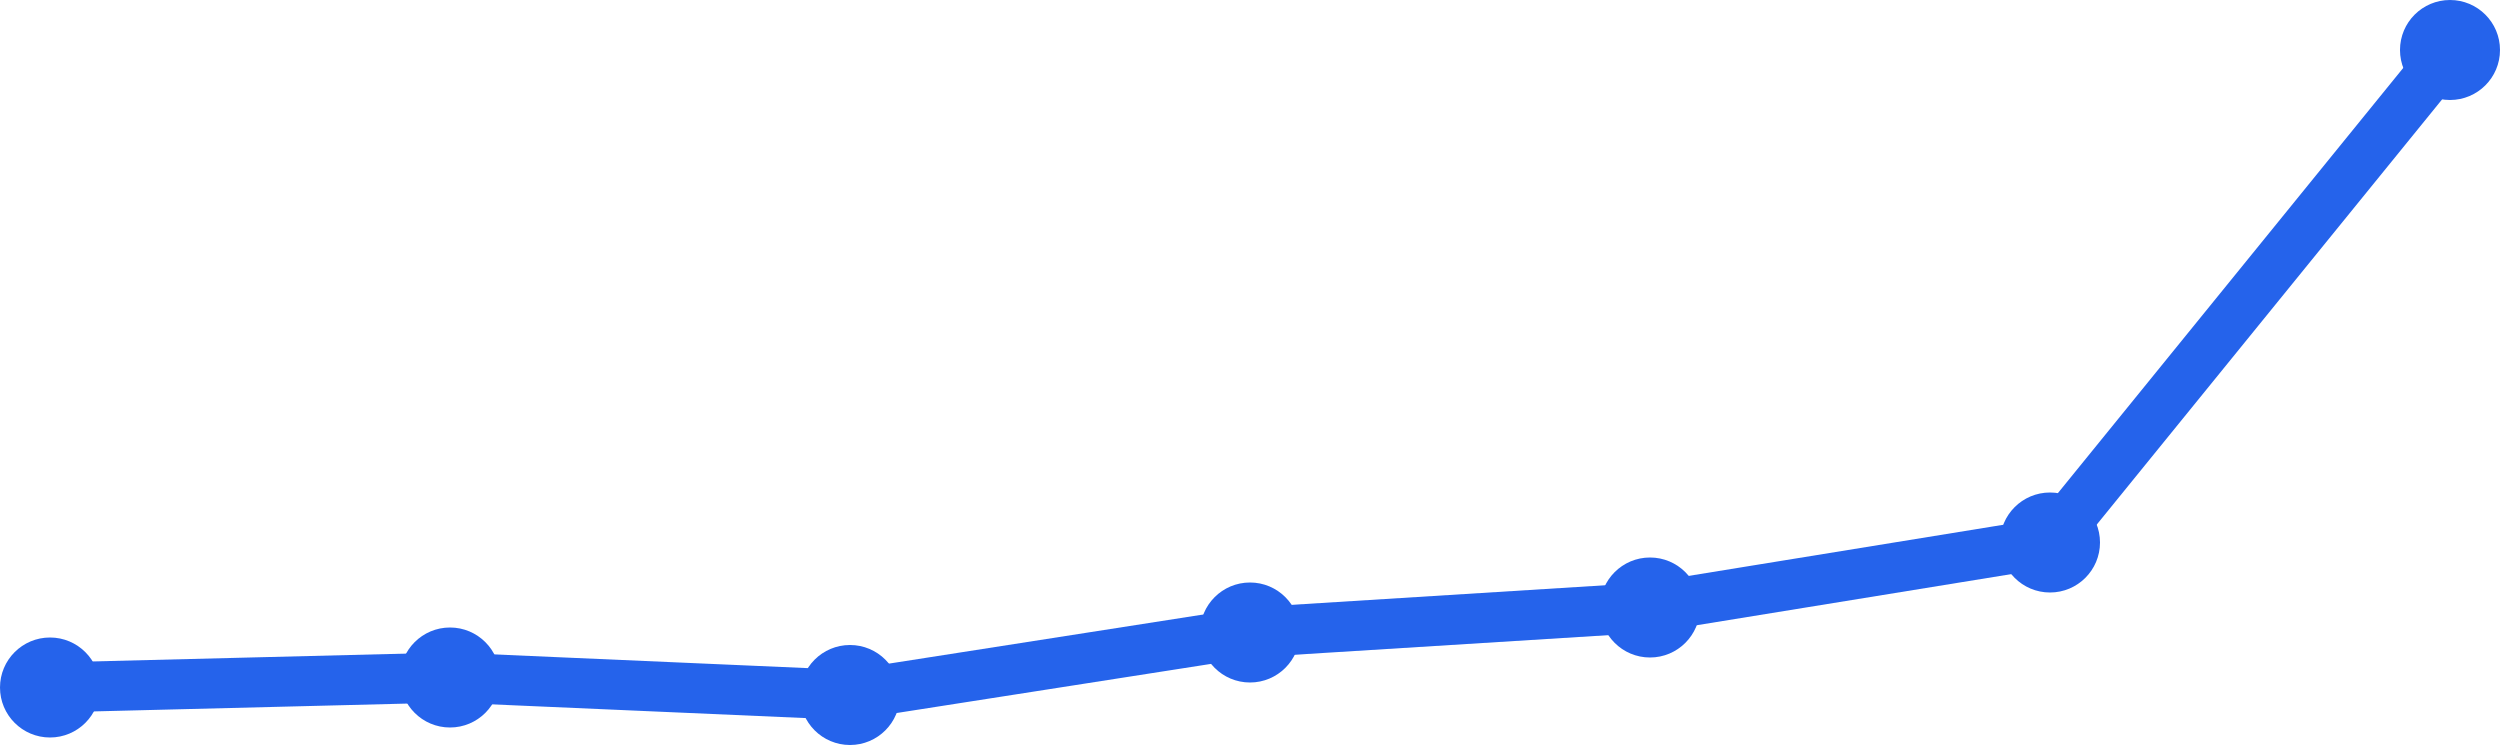
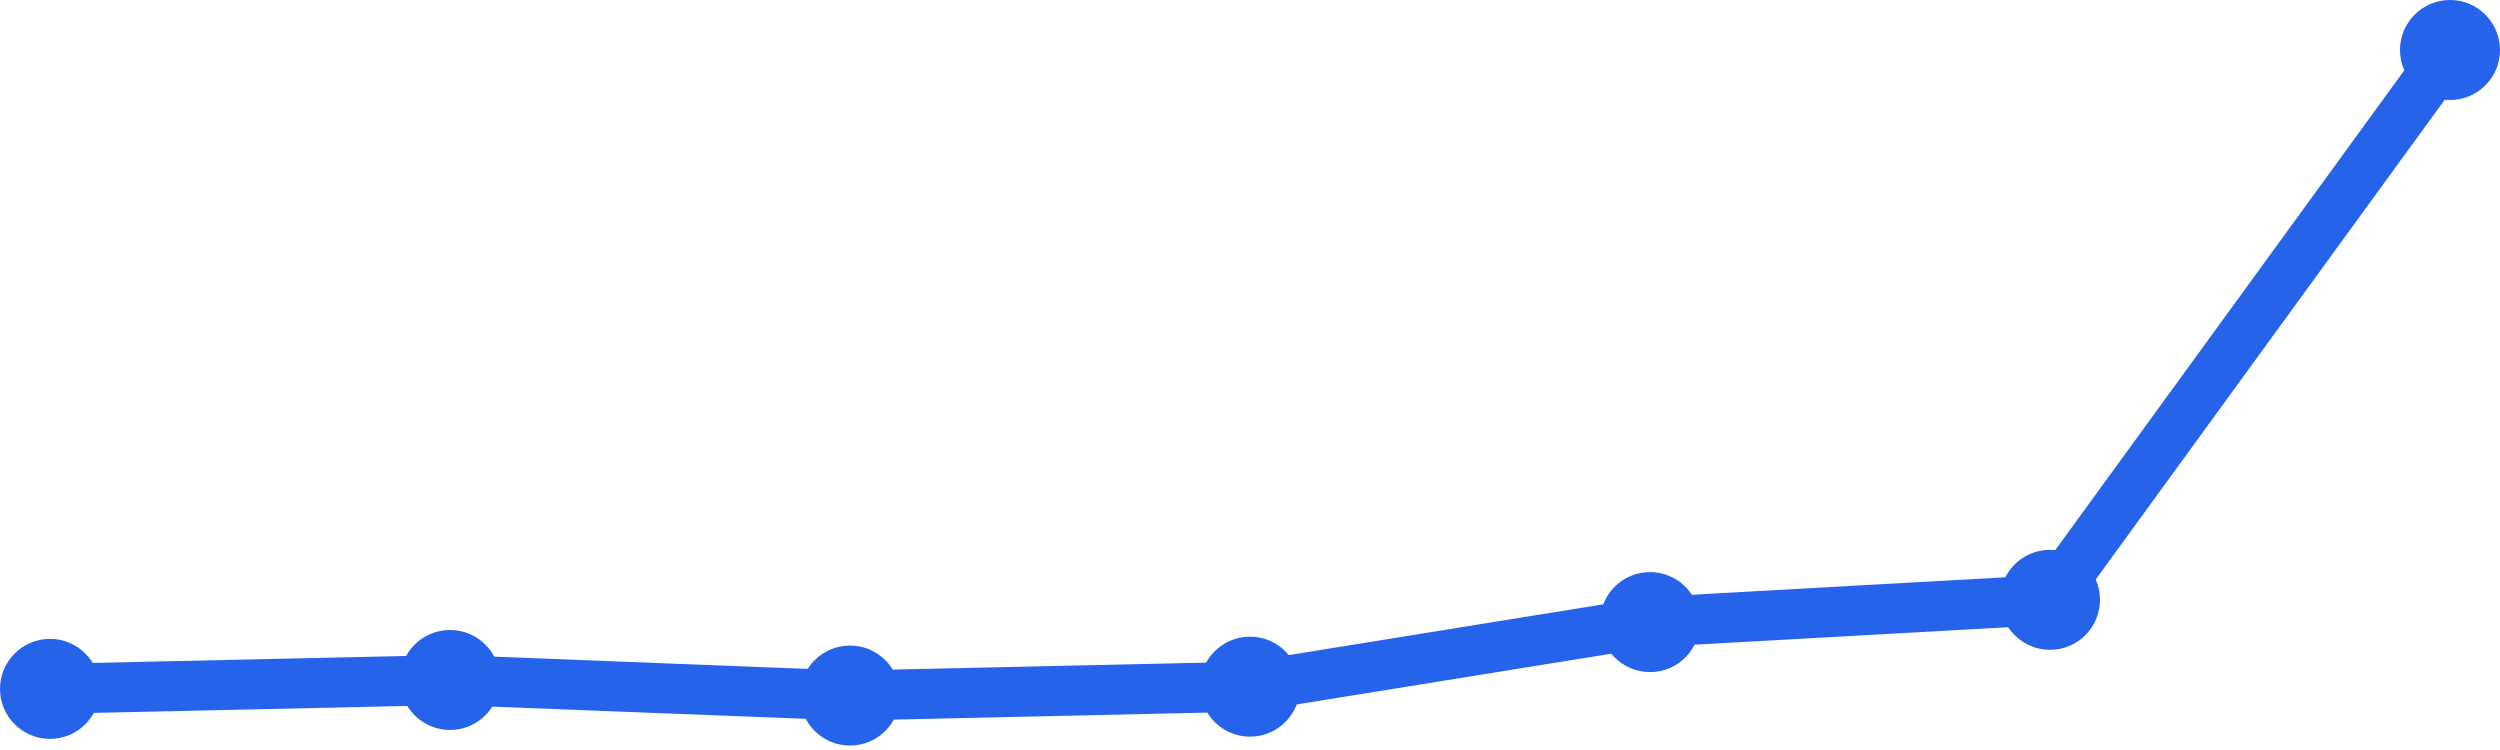
<svg xmlns="http://www.w3.org/2000/svg" width="100" height="30" viewBox="0 0 100 30">
-   <path d="M 2,27.5 L 18,27.1 L 34,27.8 L 50,25.3 L 66,24.3 L 82,21.7 L 98,2" fill="none" stroke="#2563eb" stroke-width="2" stroke-linecap="round" stroke-linejoin="round" />
-   <circle cx="2" cy="27.5" r="2" fill="#2563eb" />
-   <circle cx="18" cy="27.1" r="2" fill="#2563eb" />
-   <circle cx="34" cy="27.8" r="2" fill="#2563eb" />
-   <circle cx="50" cy="25.3" r="2" fill="#2563eb" />
-   <circle cx="66" cy="24.3" r="2" fill="#2563eb" />
-   <circle cx="82" cy="21.7" r="2" fill="#2563eb" />
+   <path d="M 2,27.555 L 18,27.199 L 34,27.822 L 50,27.466 L 66,24.884 L 82,23.993 L 98,2" fill="none" stroke="#2563eb" stroke-width="2" stroke-linecap="round" stroke-linejoin="round" />
+   <circle cx="2" cy="27.555" r="2" fill="#2563eb" />
+   <circle cx="18" cy="27.199" r="2" fill="#2563eb" />
+   <circle cx="34" cy="27.822" r="2" fill="#2563eb" />
+   <circle cx="50" cy="27.466" r="2" fill="#2563eb" />
+   <circle cx="66" cy="24.884" r="2" fill="#2563eb" />
+   <circle cx="82" cy="23.993" r="2" fill="#2563eb" />
  <circle cx="98" cy="2" r="2" fill="#2563eb" />
</svg>
